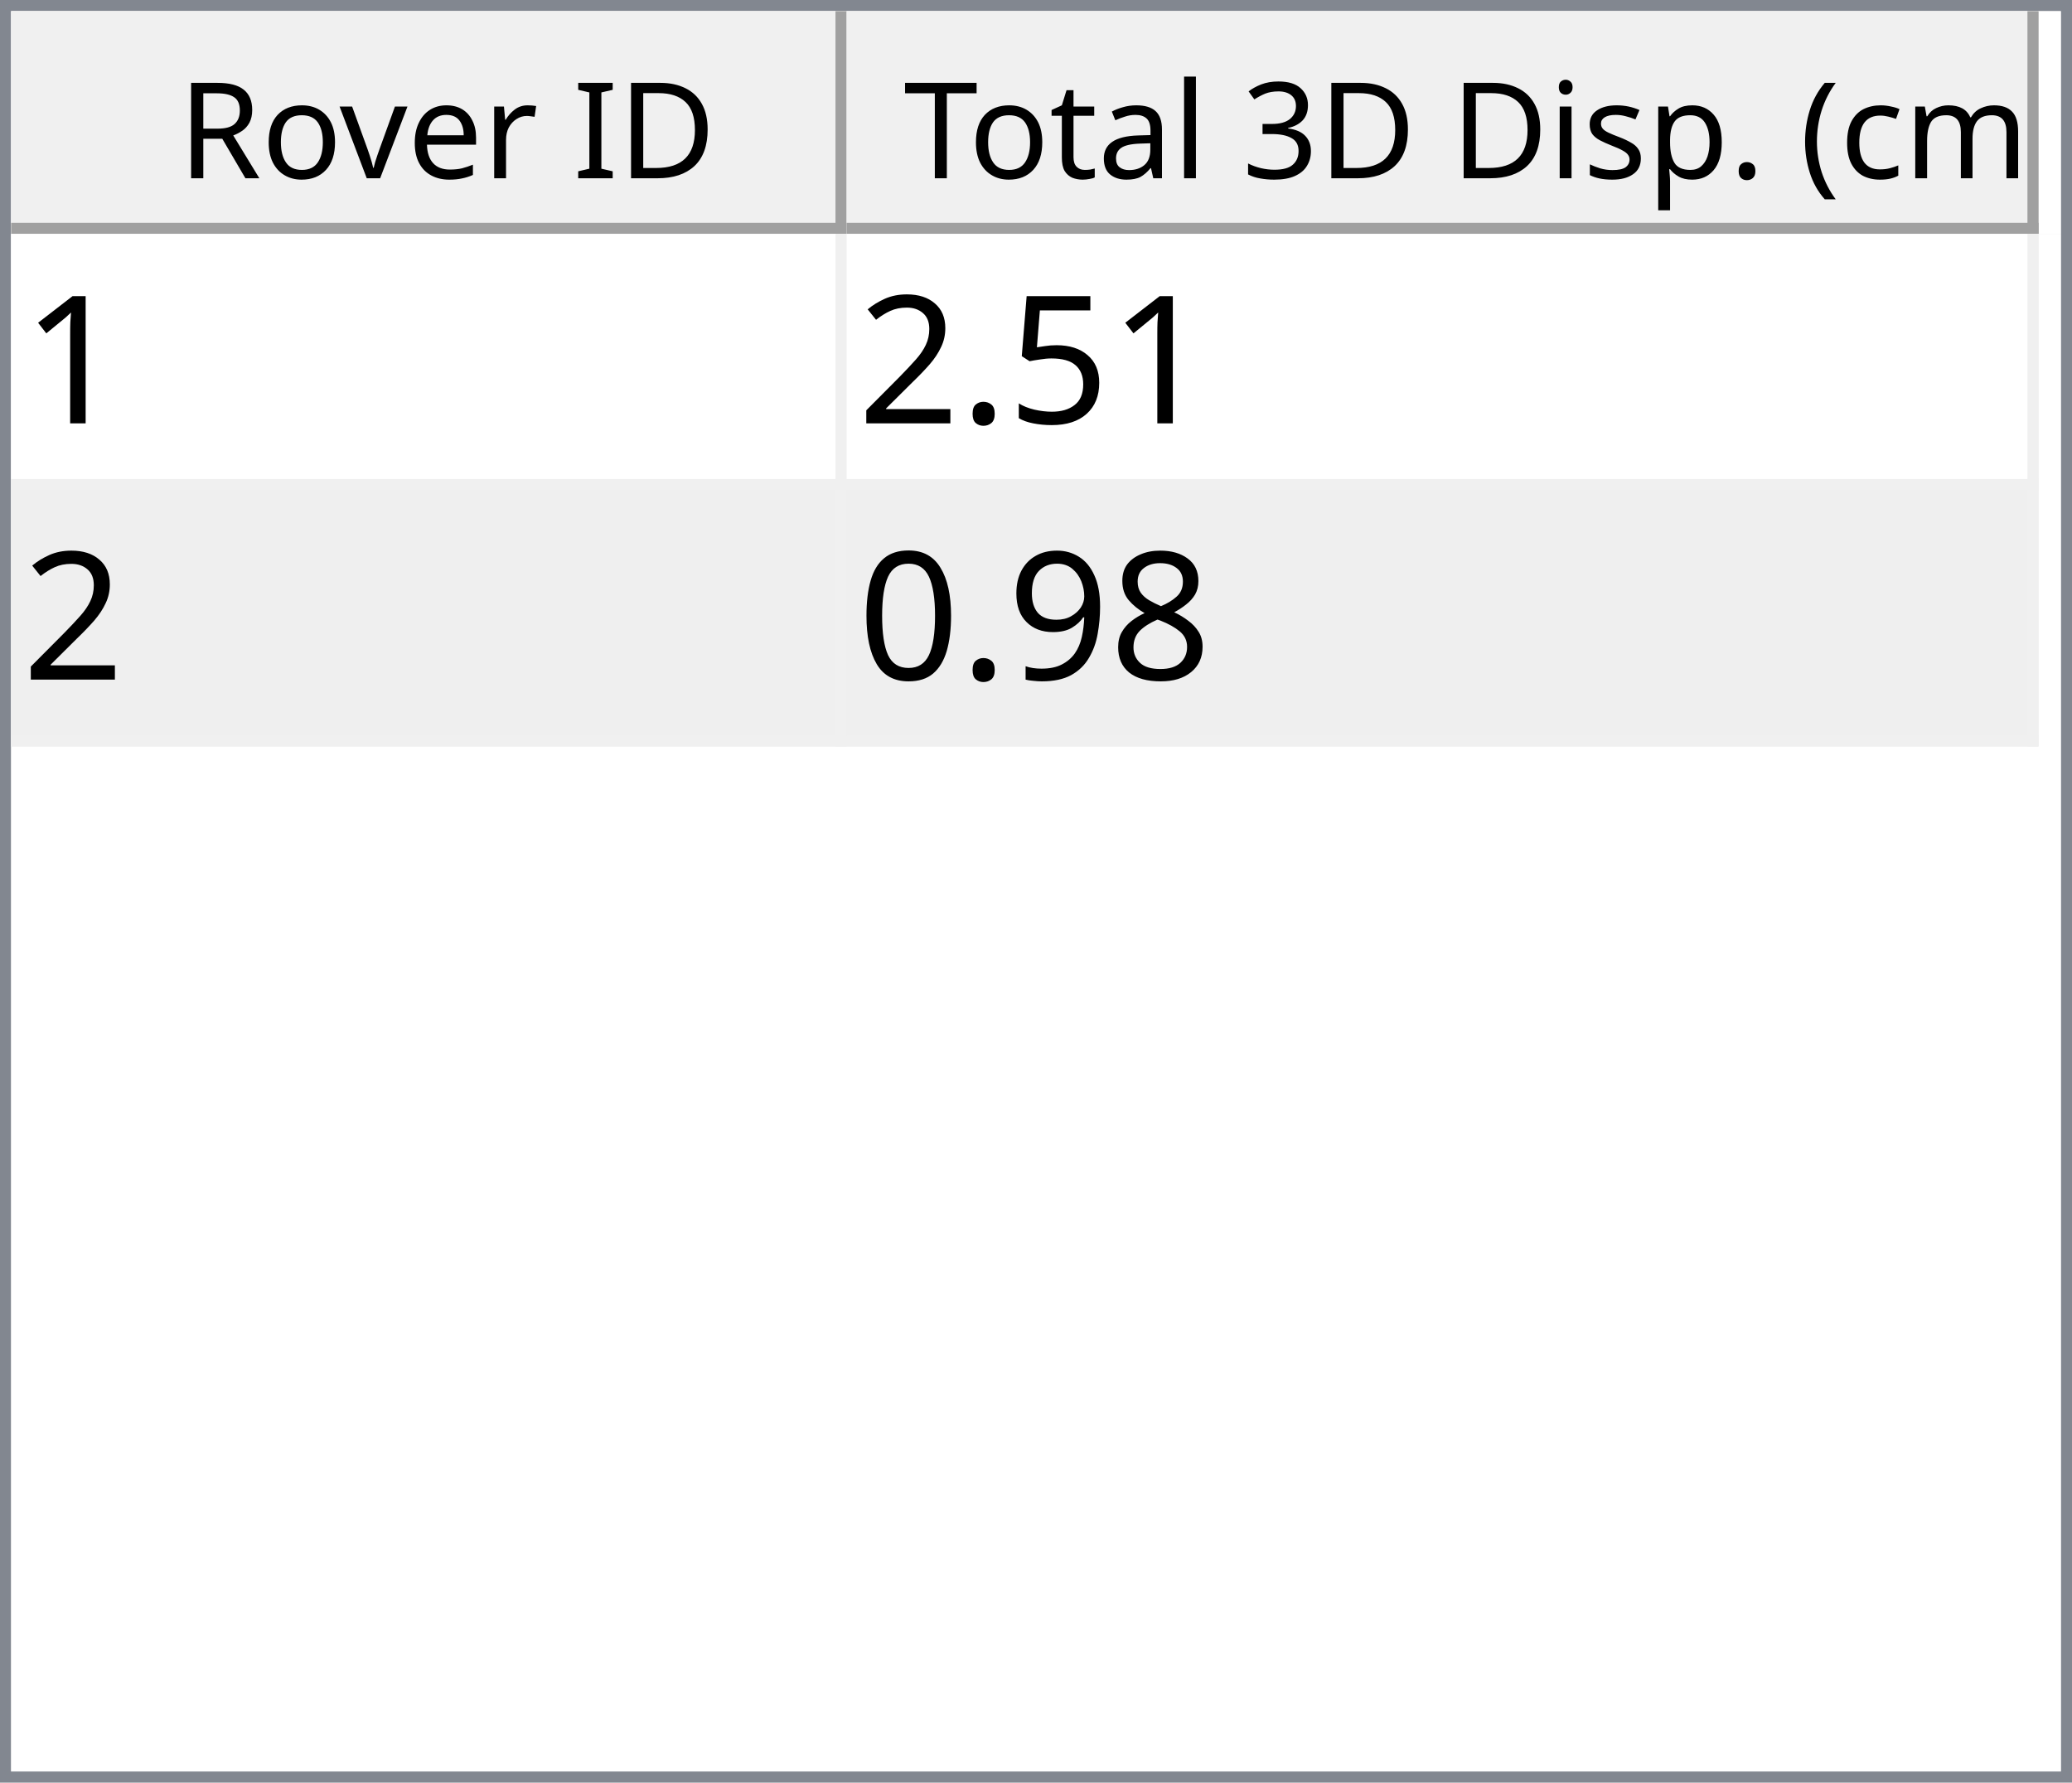
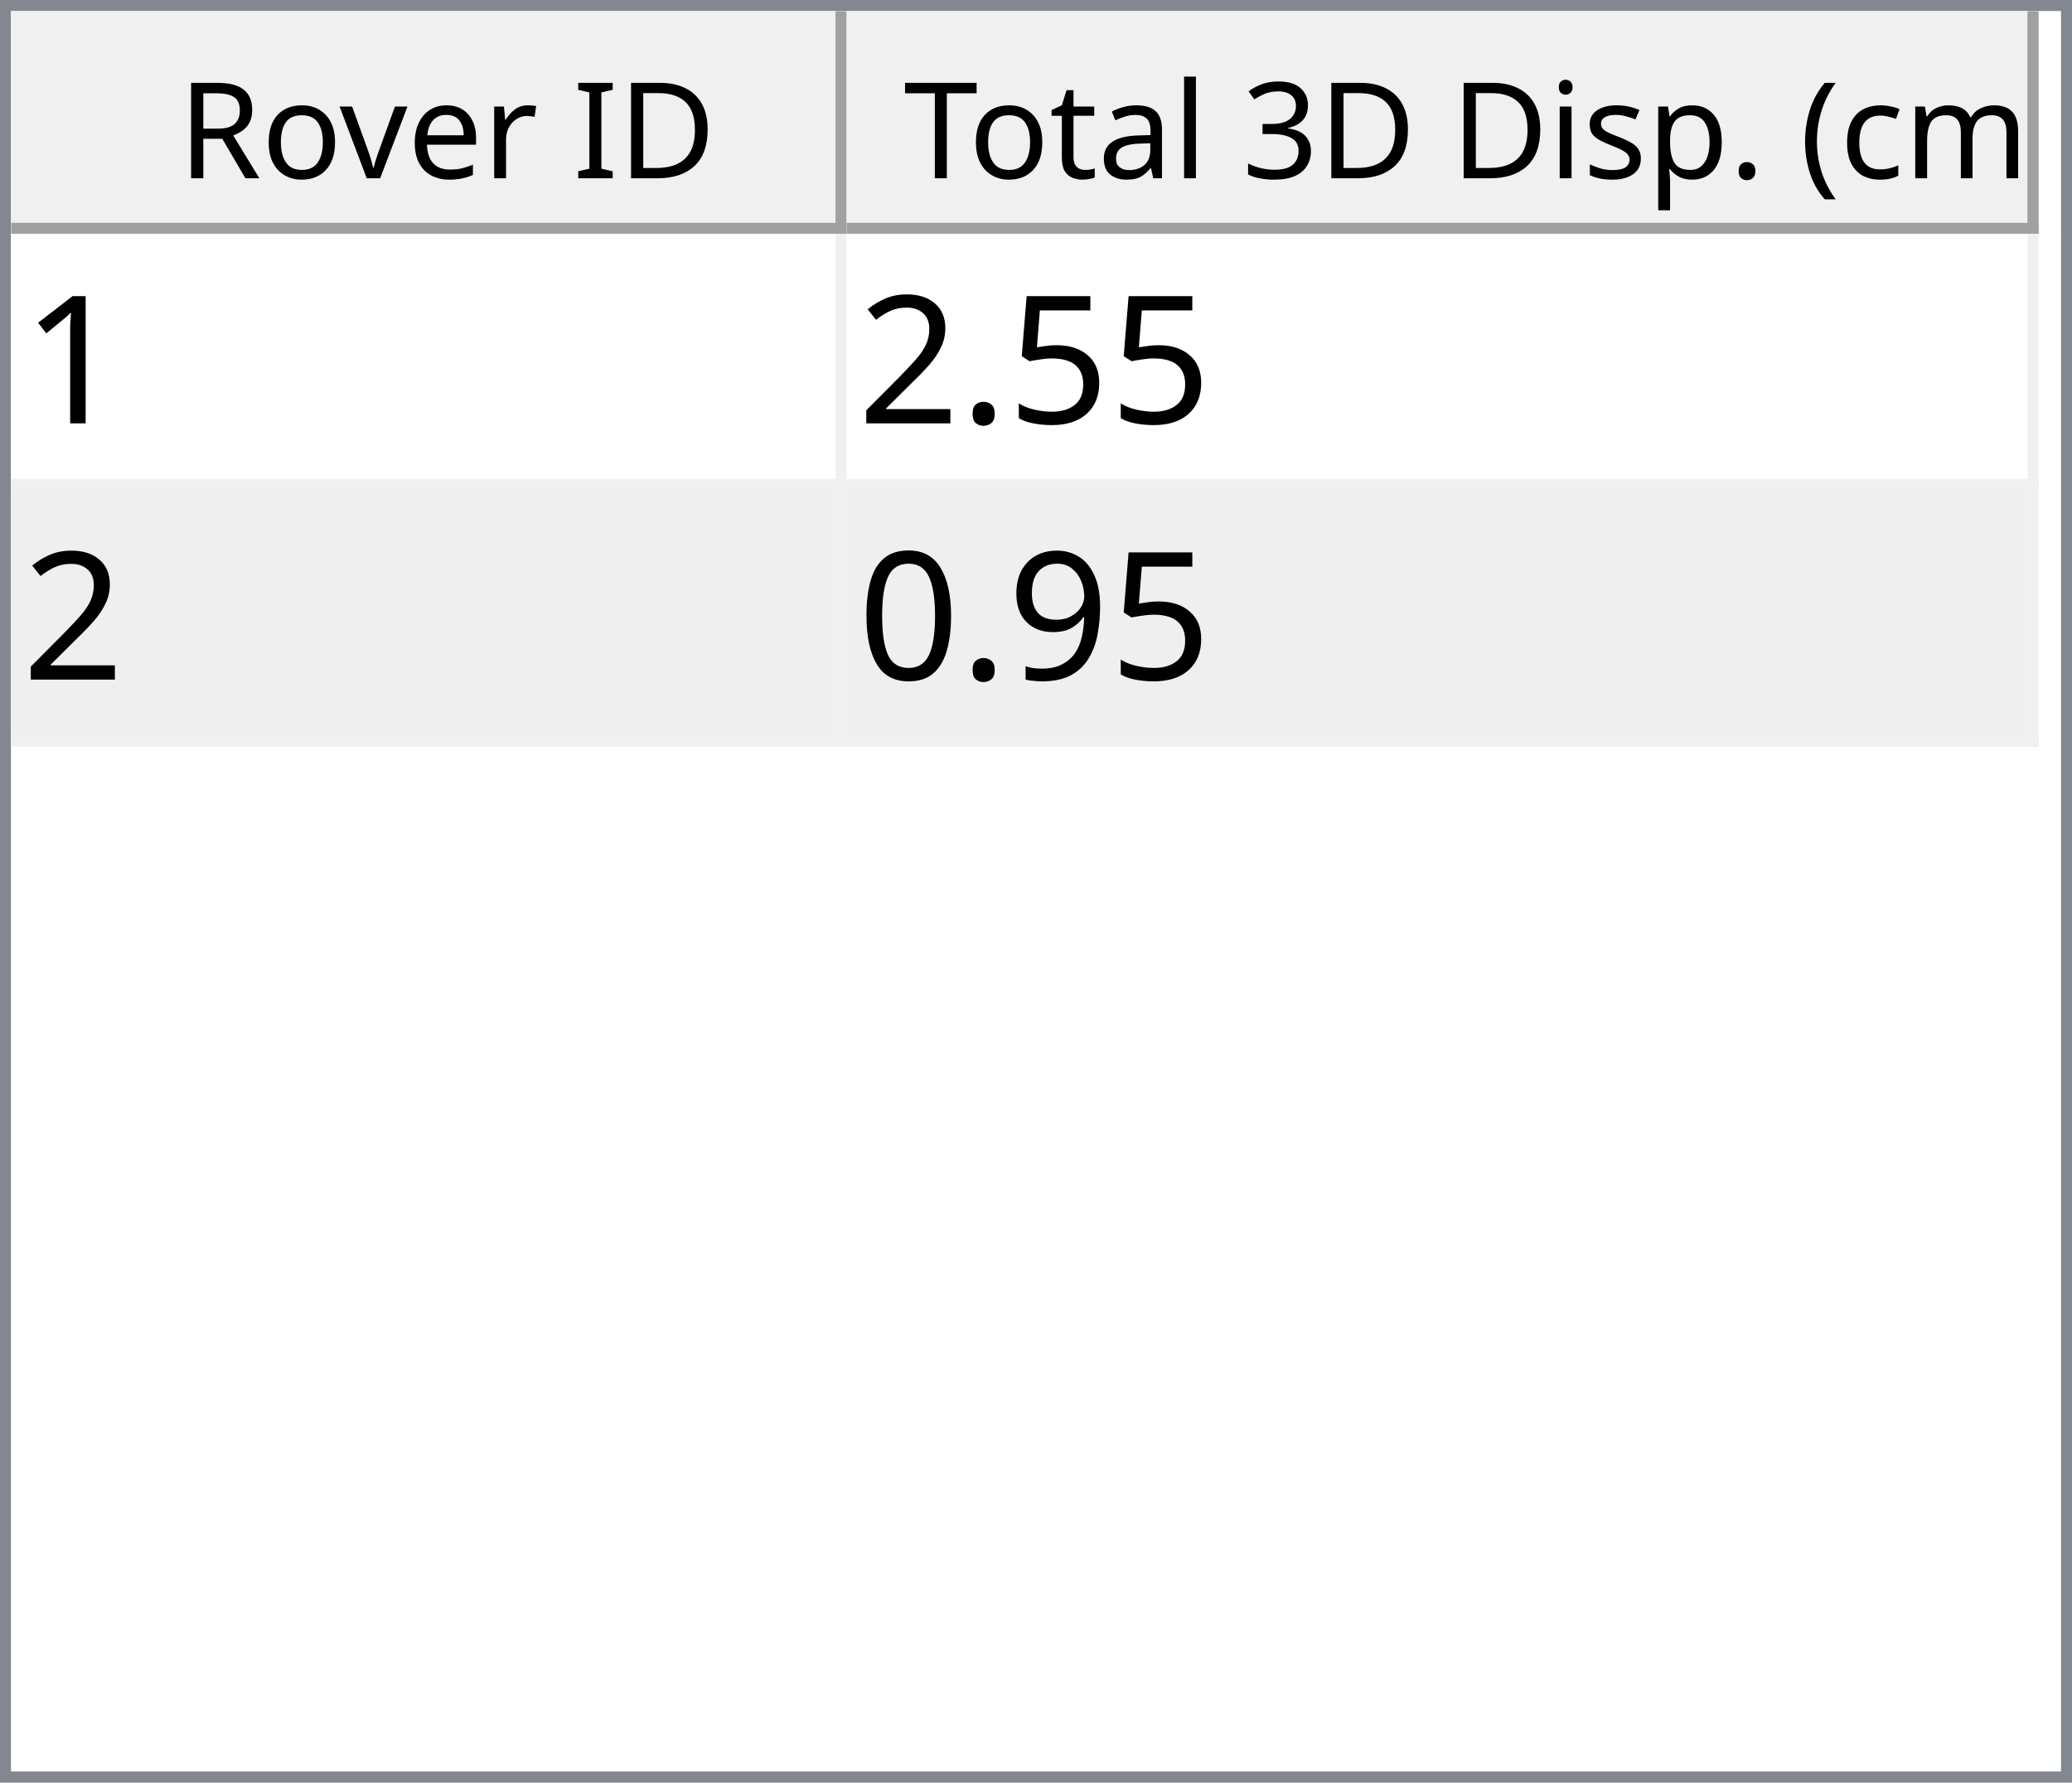
<svg xmlns="http://www.w3.org/2000/svg" style="fill-opacity:1; color-rendering:auto; color-interpolation:auto; text-rendering:auto; stroke:black; stroke-linecap:square; stroke-miterlimit:10; shape-rendering:auto; stroke-opacity:1; fill:black; stroke-dasharray:none; font-weight:normal; stroke-width:1; font-family:'Dialog'; font-style:normal; stroke-linejoin:miter; font-size:12px; stroke-dashoffset:0; image-rendering:auto;" width="186" height="160">
  <defs id="genericDefs" />
  <g>
    <defs id="defs1">
      <clipPath clipPathUnits="userSpaceOnUse" id="clipPath1">
        <path d="M0 0 L186 0 L186 160 L0 160 L0 0 Z" />
      </clipPath>
      <clipPath clipPathUnits="userSpaceOnUse" id="clipPath2">
        <path d="M0 0 L0 160 L186 160 L186 0 Z" />
      </clipPath>
      <clipPath clipPathUnits="userSpaceOnUse" id="clipPath3">
        <path d="M0 0 L0 20 L184 20 L184 0 Z" />
      </clipPath>
      <clipPath clipPathUnits="userSpaceOnUse" id="clipPath4">
        <path d="M0 0 L0 20 L75 20 L75 0 Z" />
      </clipPath>
      <clipPath clipPathUnits="userSpaceOnUse" id="clipPath5">
        <path d="M1 1 L1 19 L74 19 L74 1 Z" />
      </clipPath>
      <clipPath clipPathUnits="userSpaceOnUse" id="clipPath6">
        <path d="M0 0 L0 18 L73 18 L73 0 Z" />
      </clipPath>
      <clipPath clipPathUnits="userSpaceOnUse" id="clipPath7">
        <path d="M-0.5 -0.5 L-0.5 19.5 L74.5 19.5 L74.5 -0.5 Z" />
      </clipPath>
      <clipPath clipPathUnits="userSpaceOnUse" id="clipPath8">
        <path d="M0 0 L0 20 L107 20 L107 0 Z" />
      </clipPath>
      <clipPath clipPathUnits="userSpaceOnUse" id="clipPath9">
        <path d="M1 1 L1 19 L106 19 L106 1 Z" />
      </clipPath>
      <clipPath clipPathUnits="userSpaceOnUse" id="clipPath10">
        <path d="M0 0 L0 18 L105 18 L105 0 Z" />
      </clipPath>
      <clipPath clipPathUnits="userSpaceOnUse" id="clipPath11">
        <path d="M-0.5 -0.5 L-0.5 19.5 L106.5 19.5 L106.5 -0.5 Z" />
      </clipPath>
      <clipPath clipPathUnits="userSpaceOnUse" id="clipPath12">
        <path d="M0 0 L0 138 L184 138 L184 0 Z" />
      </clipPath>
      <clipPath clipPathUnits="userSpaceOnUse" id="clipPath13">
        <path d="M0 0 L0 46 L182 46 L182 0 Z" />
      </clipPath>
      <clipPath clipPathUnits="userSpaceOnUse" id="clipPath14">
        <path d="M-0.5 -0.5 L-0.5 45.5 L181.5 45.5 L181.5 -0.5 Z" />
      </clipPath>
      <clipPath clipPathUnits="userSpaceOnUse" id="clipPath15">
        <path d="M0 0 L0 22 L74 22 L74 0 Z" />
      </clipPath>
      <clipPath clipPathUnits="userSpaceOnUse" id="clipPath16">
        <path d="M0 0 L0 22 L106 22 L106 0 Z" />
      </clipPath>
      <font horiz-adv-x="64.551" id="font1">
        <font-face ascent="107.91" descent="25.098" units-per-em="100" style="font-style:normal; font-family:Segoe UI; font-weight:normal;" />
        <missing-glyph horiz-adv-x="64.551" d="M8.109 0 L8.109 68.266 L56.453 68.266 L56.453 0 L8.109 0 ZM15.328 7.234 L49.219 7.234 L49.219 61.031 L15.328 61.031 L15.328 7.234 Z" />
        <glyph unicode="D" horiz-adv-x="70.117" d="M9.188 0 L9.188 70.016 L28.516 70.016 Q65.531 70.016 65.531 35.891 Q65.531 19.672 55.25 9.836 Q44.969 0 27.734 0 L9.188 0 ZM17.391 62.594 L17.391 7.422 L27.828 7.422 Q41.609 7.422 49.273 14.797 Q56.938 22.172 56.938 35.688 Q56.938 62.594 28.328 62.594 L17.391 62.594 Z" />
        <glyph unicode="I" horiz-adv-x="26.611" d="M17.391 0 L9.188 0 L9.188 70.016 L17.391 70.016 L17.391 0 Z" />
        <glyph unicode=" " horiz-adv-x="27.393" d="" />
        <glyph unicode="r" horiz-adv-x="34.766" d="M34.188 41.891 Q32.078 43.5 28.125 43.5 Q23 43.5 19.555 38.672 Q16.109 33.844 16.109 25.484 L16.109 0 L8.109 0 L8.109 50 L16.109 50 L16.109 39.703 L16.312 39.703 Q18.016 44.969 21.531 47.922 Q25.047 50.875 29.391 50.875 Q32.516 50.875 34.188 50.203 L34.188 41.891 Z" />
        <glyph unicode="e" horiz-adv-x="52.295" d="M48.297 23 L12.984 23 Q13.188 14.656 17.484 10.109 Q21.781 5.562 29.297 5.562 Q37.75 5.562 44.828 11.141 L44.828 3.609 Q38.234 -1.172 27.391 -1.172 Q16.797 -1.172 10.742 5.641 Q4.688 12.453 4.688 24.812 Q4.688 36.469 11.305 43.82 Q17.922 51.172 27.734 51.172 Q37.547 51.172 42.922 44.828 Q48.297 38.484 48.297 27.203 L48.297 23 ZM40.094 29.781 Q40.047 36.719 36.75 40.578 Q33.453 44.438 27.594 44.438 Q21.922 44.438 17.969 40.383 Q14.016 36.328 13.094 29.781 L40.094 29.781 Z" />
        <glyph unicode="v" horiz-adv-x="47.9" d="M47.406 50 L27.484 0 L19.625 0 L0.688 50 L9.469 50 L22.172 13.672 Q23.578 9.672 23.922 6.688 L24.125 6.688 Q24.609 10.453 25.688 13.484 L38.969 50 L47.406 50 Z" />
        <glyph unicode="o" horiz-adv-x="58.594" d="M29 -1.172 Q17.922 -1.172 11.305 5.836 Q4.688 12.844 4.688 24.422 Q4.688 37.016 11.57 44.094 Q18.453 51.172 30.172 51.172 Q41.359 51.172 47.633 44.289 Q53.906 37.406 53.906 25.203 Q53.906 13.234 47.141 6.031 Q40.375 -1.172 29 -1.172 ZM29.594 44.438 Q21.875 44.438 17.383 39.188 Q12.891 33.938 12.891 24.703 Q12.891 15.828 17.43 10.695 Q21.969 5.562 29.594 5.562 Q37.359 5.562 41.531 10.594 Q45.703 15.625 45.703 24.906 Q45.703 34.281 41.531 39.359 Q37.359 44.438 29.594 44.438 Z" />
        <glyph unicode="R" horiz-adv-x="59.814" d="M59.375 0 L49.609 0 L37.891 19.625 Q36.281 22.359 34.766 24.289 Q33.25 26.219 31.664 27.438 Q30.078 28.656 28.25 29.219 Q26.422 29.781 24.125 29.781 L17.391 29.781 L17.391 0 L9.188 0 L9.188 70.016 L30.078 70.016 Q34.672 70.016 38.555 68.867 Q42.438 67.719 45.289 65.375 Q48.141 63.031 49.758 59.547 Q51.375 56.062 51.375 51.375 Q51.375 47.703 50.273 44.656 Q49.172 41.609 47.148 39.211 Q45.125 36.812 42.266 35.133 Q39.406 33.453 35.844 32.516 L35.844 32.328 Q37.594 31.547 38.891 30.547 Q40.188 29.547 41.359 28.18 Q42.531 26.812 43.68 25.078 Q44.828 23.344 46.234 21.047 L59.375 0 ZM17.391 62.594 L17.391 37.203 L28.516 37.203 Q31.594 37.203 34.203 38.133 Q36.812 39.062 38.719 40.797 Q40.625 42.531 41.703 45.047 Q42.781 47.562 42.781 50.688 Q42.781 56.297 39.141 59.445 Q35.5 62.594 28.609 62.594 L17.391 62.594 Z" />
        <glyph unicode=")" horiz-adv-x="30.176" d="M8.297 -15.922 L1.172 -15.922 Q16.406 2.344 16.406 26.812 Q16.406 51.469 1.078 70.016 L8.297 70.016 Q23.531 52.156 23.531 26.703 Q23.531 1.375 8.297 -15.922 Z" />
        <glyph unicode="m" horiz-adv-x="86.133" d="M79.109 0 L71.094 0 L71.094 28.719 Q71.094 37.016 68.531 40.727 Q65.969 44.438 59.906 44.438 Q54.781 44.438 51.195 39.75 Q47.609 35.062 47.609 28.516 L47.609 0 L39.594 0 L39.594 29.688 Q39.594 44.438 28.219 44.438 Q22.953 44.438 19.531 40.016 Q16.109 35.594 16.109 28.516 L16.109 0 L8.109 0 L8.109 50 L16.109 50 L16.109 42.094 L16.312 42.094 Q21.625 51.172 31.844 51.172 Q36.969 51.172 40.773 48.312 Q44.578 45.453 46 40.828 Q51.562 51.172 62.594 51.172 Q79.109 51.172 79.109 30.812 L79.109 0 Z" />
        <glyph unicode="c" horiz-adv-x="46.191" d="M42.188 2.297 Q36.422 -1.172 28.516 -1.172 Q17.828 -1.172 11.258 5.789 Q4.688 12.75 4.688 23.828 Q4.688 36.188 11.766 43.68 Q18.844 51.172 30.672 51.172 Q37.25 51.172 42.281 48.734 L42.281 40.531 Q36.719 44.438 30.375 44.438 Q22.703 44.438 17.797 38.945 Q12.891 33.453 12.891 24.516 Q12.891 15.719 17.508 10.641 Q22.125 5.562 29.891 5.562 Q36.422 5.562 42.188 9.906 L42.188 2.297 Z" />
        <glyph unicode="(" horiz-adv-x="30.176" d="M29.109 -15.922 L21.969 -15.922 Q6.844 1.375 6.844 26.703 Q6.844 52.156 21.969 70.016 L29.203 70.016 Q13.875 51.469 13.875 26.812 Q13.875 2.344 29.109 -15.922 Z" />
        <glyph unicode="." horiz-adv-x="21.68" d="M10.891 -1.078 Q8.641 -1.078 7.055 0.539 Q5.469 2.156 5.469 4.391 Q5.469 6.641 7.055 8.273 Q8.641 9.906 10.891 9.906 Q13.188 9.906 14.797 8.273 Q16.406 6.641 16.406 4.391 Q16.406 2.156 14.797 0.539 Q13.188 -1.078 10.891 -1.078 Z" />
        <glyph unicode="p" horiz-adv-x="58.789" d="M16.312 7.234 L16.109 7.234 L16.109 -23 L8.109 -23 L8.109 50 L16.109 50 L16.109 41.219 L16.312 41.219 Q22.219 51.172 33.594 51.172 Q43.266 51.172 48.688 44.461 Q54.109 37.75 54.109 26.469 Q54.109 13.922 48 6.375 Q41.891 -1.172 31.297 -1.172 Q21.578 -1.172 16.312 7.234 ZM16.109 27.391 L16.109 20.406 Q16.109 14.203 20.141 9.883 Q24.172 5.562 30.375 5.562 Q37.641 5.562 41.773 11.133 Q45.906 16.703 45.906 26.609 Q45.906 34.969 42.047 39.703 Q38.188 44.438 31.594 44.438 Q24.609 44.438 20.359 39.578 Q16.109 34.719 16.109 27.391 Z" />
        <glyph unicode="s" horiz-adv-x="42.432" d="M5.078 1.812 L5.078 10.406 Q11.625 5.562 19.484 5.562 Q30.031 5.562 30.031 12.594 Q30.031 14.594 29.125 15.992 Q28.219 17.391 26.68 18.461 Q25.141 19.531 23.07 20.383 Q21 21.234 18.609 22.172 Q15.281 23.484 12.766 24.828 Q10.25 26.172 8.57 27.859 Q6.891 29.547 6.031 31.695 Q5.172 33.844 5.172 36.719 Q5.172 40.234 6.789 42.945 Q8.406 45.656 11.086 47.484 Q13.766 49.312 17.211 50.242 Q20.656 51.172 24.312 51.172 Q30.812 51.172 35.938 48.922 L35.938 40.828 Q30.422 44.438 23.25 44.438 Q21 44.438 19.195 43.922 Q17.391 43.406 16.094 42.477 Q14.797 41.547 14.086 40.258 Q13.375 38.969 13.375 37.406 Q13.375 35.453 14.086 34.133 Q14.797 32.812 16.164 31.789 Q17.531 30.766 19.484 29.938 Q21.438 29.109 23.922 28.125 Q27.25 26.859 29.883 25.516 Q32.516 24.172 34.375 22.484 Q36.234 20.797 37.234 18.602 Q38.234 16.406 38.234 13.375 Q38.234 9.672 36.602 6.938 Q34.969 4.203 32.234 2.398 Q29.5 0.594 25.93 -0.289 Q22.359 -1.172 18.453 -1.172 Q10.75 -1.172 5.078 1.812 Z" />
        <glyph unicode="i" horiz-adv-x="24.219" d="M12.203 62.703 Q10.062 62.703 8.547 64.164 Q7.031 65.625 7.031 67.875 Q7.031 70.125 8.547 71.609 Q10.062 73.094 12.203 73.094 Q14.406 73.094 15.945 71.609 Q17.484 70.125 17.484 67.875 Q17.484 65.719 15.945 64.211 Q14.406 62.703 12.203 62.703 ZM16.109 0 L8.109 0 L8.109 50 L16.109 50 L16.109 0 Z" />
        <glyph unicode="3" horiz-adv-x="53.906" d="M46.531 19.828 Q46.531 15.094 44.75 11.211 Q42.969 7.328 39.719 4.57 Q36.469 1.812 31.93 0.297 Q27.391 -1.219 21.922 -1.219 Q11.922 -1.219 6 2.594 L6 11.188 Q13.094 5.609 22.219 5.609 Q25.875 5.609 28.828 6.539 Q31.781 7.469 33.906 9.227 Q36.031 10.984 37.18 13.477 Q38.328 15.969 38.328 19.094 Q38.328 32.812 18.797 32.812 L12.984 32.812 L12.984 39.594 L18.5 39.594 Q35.797 39.594 35.797 52.484 Q35.797 64.406 22.609 64.406 Q15.188 64.406 8.688 59.422 L8.688 67.188 Q15.375 71.188 24.609 71.188 Q29 71.188 32.57 69.969 Q36.141 68.75 38.68 66.555 Q41.219 64.359 42.609 61.281 Q44 58.203 44 54.5 Q44 40.672 30.031 36.719 L30.031 36.531 Q33.594 36.141 36.625 34.797 Q39.656 33.453 41.852 31.305 Q44.047 29.156 45.289 26.25 Q46.531 23.344 46.531 19.828 Z" />
        <glyph unicode="l" horiz-adv-x="24.219" d="M16.109 0 L8.109 0 L8.109 74.031 L16.109 74.031 L16.109 0 Z" />
        <glyph unicode="a" horiz-adv-x="50.879" d="M43.891 0 L35.891 0 L35.891 7.812 L35.688 7.812 Q30.469 -1.172 20.312 -1.172 Q12.844 -1.172 8.617 2.781 Q4.391 6.734 4.391 13.281 Q4.391 27.297 20.906 29.594 L35.891 31.688 Q35.891 44.438 25.594 44.438 Q16.547 44.438 9.281 38.281 L9.281 46.484 Q16.656 51.172 26.266 51.172 Q43.891 51.172 43.891 32.516 L43.891 0 ZM35.891 25.297 L23.828 23.641 Q18.266 22.859 15.43 20.875 Q12.594 18.891 12.594 13.875 Q12.594 10.203 15.211 7.883 Q17.828 5.562 22.172 5.562 Q28.125 5.562 32.008 9.742 Q35.891 13.922 35.891 20.312 L35.891 25.297 Z" />
        <glyph unicode="t" horiz-adv-x="33.887" d="M31.297 0.484 Q28.469 -1.078 23.828 -1.078 Q10.688 -1.078 10.688 13.578 L10.688 43.172 L2.094 43.172 L2.094 50 L10.688 50 L10.688 62.203 L18.703 64.797 L18.703 50 L31.297 50 L31.297 43.172 L18.703 43.172 L18.703 14.984 Q18.703 9.969 20.414 7.82 Q22.125 5.672 26.078 5.672 Q29.109 5.672 31.297 7.328 L31.297 0.484 Z" />
        <glyph unicode="T" horiz-adv-x="52.393" d="M50.594 62.594 L30.375 62.594 L30.375 0 L22.172 0 L22.172 62.594 L2 62.594 L2 70.016 L50.594 70.016 L50.594 62.594 Z" />
      </font>
      <font horiz-adv-x="75.0" id="font2">
        <font-face ascent="100.537" descent="21.973" units-per-em="100" style="font-style:normal; font-family:sans-serif; font-weight:normal;" />
        <missing-glyph horiz-adv-x="75.0" d="M12.5 0 L12.5 62.5 L62.5 62.5 L62.5 0 L12.5 0 ZM14.062 1.562 L60.938 1.562 L60.938 60.938 L14.062 60.938 L14.062 1.562 Z" />
        <glyph unicode="1" horiz-adv-x="55.615" d="M37.25 0 L28.469 0 L28.469 56 Q25.297 52.984 20.141 49.953 Q14.984 46.922 10.891 45.406 L10.891 53.906 Q18.266 57.375 23.781 62.305 Q29.297 67.234 31.594 71.875 L37.25 71.875 L37.25 0 Z" />
        <glyph unicode="5" horiz-adv-x="55.615" d="M4.156 18.75 L13.375 19.531 Q14.406 12.797 18.141 9.398 Q21.875 6 27.156 6 Q33.5 6 37.891 10.789 Q42.281 15.578 42.281 23.484 Q42.281 31 38.062 35.352 Q33.844 39.703 27 39.703 Q22.75 39.703 19.336 37.773 Q15.922 35.844 13.969 32.766 L5.719 33.844 L12.641 70.609 L48.25 70.609 L48.25 62.203 L19.672 62.203 L15.828 42.969 Q22.266 47.469 29.344 47.469 Q38.719 47.469 45.164 40.969 Q51.609 34.469 51.609 24.266 Q51.609 14.547 45.953 7.469 Q39.062 -1.219 27.156 -1.219 Q17.391 -1.219 11.211 4.25 Q5.031 9.719 4.156 18.75 Z" />
        <glyph unicode="." horiz-adv-x="27.783" d="M9.078 0 L9.078 10.016 L19.094 10.016 L19.094 0 L9.078 0 Z" />
        <glyph unicode="2" horiz-adv-x="55.615" d="M50.344 8.453 L50.344 0 L3.031 0 Q2.938 3.172 4.047 6.109 Q5.859 10.938 9.836 15.625 Q13.812 20.312 21.344 26.469 Q33.016 36.031 37.117 41.625 Q41.219 47.219 41.219 52.203 Q41.219 57.422 37.477 61.008 Q33.734 64.594 27.734 64.594 Q21.391 64.594 17.578 60.789 Q13.766 56.984 13.719 50.25 L4.688 51.172 Q5.609 61.281 11.664 66.578 Q17.719 71.875 27.938 71.875 Q38.234 71.875 44.242 66.164 Q50.25 60.453 50.25 52 Q50.25 47.703 48.492 43.555 Q46.734 39.406 42.656 34.812 Q38.578 30.219 29.109 22.219 Q21.188 15.578 18.945 13.211 Q16.703 10.844 15.234 8.453 L50.344 8.453 Z" />
-         <glyph unicode="8" horiz-adv-x="55.615" d="M17.672 38.812 Q12.203 40.828 9.57 44.539 Q6.938 48.25 6.938 53.422 Q6.938 61.234 12.555 66.555 Q18.172 71.875 27.484 71.875 Q36.859 71.875 42.578 66.43 Q48.297 60.984 48.297 53.172 Q48.297 48.188 45.68 44.508 Q43.062 40.828 37.75 38.812 Q44.344 36.672 47.781 31.883 Q51.219 27.094 51.219 20.453 Q51.219 11.281 44.727 5.031 Q38.234 -1.219 27.641 -1.219 Q17.047 -1.219 10.547 5.055 Q4.047 11.328 4.047 20.703 Q4.047 27.688 7.594 32.398 Q11.141 37.109 17.672 38.812 ZM15.922 53.719 Q15.922 48.641 19.195 45.414 Q22.469 42.188 27.688 42.188 Q32.766 42.188 36.016 45.383 Q39.266 48.578 39.266 53.219 Q39.266 58.062 35.914 61.359 Q32.562 64.656 27.594 64.656 Q22.562 64.656 19.242 61.43 Q15.922 58.203 15.922 53.719 ZM13.094 20.656 Q13.094 16.891 14.875 13.375 Q16.656 9.859 20.172 7.93 Q23.688 6 27.734 6 Q34.031 6 38.133 10.055 Q42.234 14.109 42.234 20.359 Q42.234 26.703 38.016 30.859 Q33.797 35.016 27.438 35.016 Q21.234 35.016 17.164 30.914 Q13.094 26.812 13.094 20.656 Z" />
        <glyph unicode="9" horiz-adv-x="55.615" d="M5.469 16.547 L13.922 17.328 Q14.984 11.375 18.016 8.688 Q21.047 6 25.781 6 Q29.828 6 32.883 7.859 Q35.938 9.719 37.891 12.82 Q39.844 15.922 41.164 21.195 Q42.484 26.469 42.484 31.938 Q42.484 32.516 42.438 33.688 Q39.797 29.5 35.234 26.883 Q30.672 24.266 25.344 24.266 Q16.453 24.266 10.305 30.711 Q4.156 37.156 4.156 47.703 Q4.156 58.594 10.578 65.234 Q17 71.875 26.656 71.875 Q33.641 71.875 39.43 68.117 Q45.219 64.359 48.219 57.398 Q51.219 50.438 51.219 37.25 Q51.219 23.531 48.242 15.406 Q45.266 7.281 39.383 3.031 Q33.5 -1.219 25.594 -1.219 Q17.188 -1.219 11.867 3.445 Q6.547 8.109 5.469 16.547 ZM41.453 48.141 Q41.453 55.719 37.43 60.156 Q33.406 64.594 27.734 64.594 Q21.875 64.594 17.531 59.812 Q13.188 55.031 13.188 47.406 Q13.188 40.578 17.312 36.305 Q21.438 32.031 27.484 32.031 Q33.594 32.031 37.523 36.305 Q41.453 40.578 41.453 48.141 Z" />
        <glyph unicode="0" horiz-adv-x="55.615" d="M4.156 35.297 Q4.156 48 6.766 55.742 Q9.375 63.484 14.523 67.68 Q19.672 71.875 27.484 71.875 Q33.25 71.875 37.594 69.555 Q41.938 67.234 44.773 62.867 Q47.609 58.5 49.219 52.227 Q50.828 45.953 50.828 35.297 Q50.828 22.703 48.242 14.969 Q45.656 7.234 40.508 3.008 Q35.359 -1.219 27.484 -1.219 Q17.141 -1.219 11.234 6.203 Q4.156 15.141 4.156 35.297 ZM13.188 35.297 Q13.188 17.672 17.312 11.836 Q21.438 6 27.484 6 Q33.547 6 37.672 11.859 Q41.797 17.719 41.797 35.297 Q41.797 52.984 37.672 58.789 Q33.547 64.594 27.391 64.594 Q21.344 64.594 17.719 59.469 Q13.188 52.938 13.188 35.297 Z" />
      </font>
    </defs>
    <g style="fill:white; stroke:white;">
      <rect x="0" y="0" width="186" style="clip-path:url(#clipPath1); stroke:none;" height="160" />
    </g>
    <g style="fill:white; text-rendering:optimizeSpeed; color-rendering:optimizeSpeed; image-rendering:optimizeSpeed; shape-rendering:crispEdges; stroke:white; color-interpolation:sRGB;">
      <rect x="0" width="186" height="160" y="0" style="stroke:none;" />
      <path style="stroke:none;" d="M0 160 L186 160 L186 0 L0 0 Z" />
    </g>
    <g style="fill:rgb(240,240,240); font-family:'Segoe UI'; stroke:rgb(240,240,240);">
      <rect x="0" y="0" width="186" style="clip-path:url(#clipPath2); stroke:none;" height="160" />
    </g>
    <g style="fill:rgb(130,135,144); font-family:'Segoe UI'; stroke:rgb(130,135,144);">
      <path d="M0 0 L186 0 L186 160 L0 160 L0 0 ZM1 1 L185 1 L185 159 L1 159 L1 1 Z" style="fill-rule:evenodd; clip-path:url(#clipPath2); stroke:none;" />
    </g>
    <g style="fill:white; font-family:'Segoe UI'; stroke:white;" transform="translate(1,1)">
      <rect x="0" y="0" width="184" style="clip-path:url(#clipPath3); stroke:none;" height="20" />
    </g>
    <g style="fill:rgb(240,240,240); font-family:'Segoe UI'; stroke:rgb(240,240,240);" transform="translate(1,1)">
      <rect x="0" y="0" width="75" style="clip-path:url(#clipPath4); stroke:none;" height="20" />
    </g>
    <g style="font-family:'Segoe UI';" transform="translate(2,2)">
      <text x="14" xml:space="preserve" y="14" style="clip-path:url(#clipPath6); stroke:none;">Rover ID</text>
    </g>
    <g style="fill:rgb(160,160,160); font-family:'Segoe UI'; stroke:rgb(160,160,160); stroke-linejoin:bevel;" transform="translate(1.5,1.5)">
      <line x1="74" x2="74" y1="0" style="fill:none; clip-path:url(#clipPath7);" y2="19" />
    </g>
    <g style="fill:rgb(160,160,160); font-family:'Segoe UI'; stroke:rgb(160,160,160); stroke-linejoin:bevel;" transform="matrix(1,0,0,1,1,1) translate(0.5,0.5)">
      <line x1="0" x2="74" y1="19" style="fill:none; clip-path:url(#clipPath7);" y2="19" />
    </g>
    <g style="fill:rgb(240,240,240); font-family:'Segoe UI'; stroke:rgb(240,240,240);" transform="translate(76,1)">
      <rect x="0" y="0" width="107" style="clip-path:url(#clipPath8); stroke:none;" height="20" />
    </g>
    <g style="font-family:'Segoe UI';" transform="translate(77,2)">
      <text x="1" xml:space="preserve" y="14" style="clip-path:url(#clipPath10); stroke:none;"> Total 3D Disp. (cm)</text>
    </g>
    <g style="fill:rgb(160,160,160); font-family:'Segoe UI'; stroke:rgb(160,160,160); stroke-linejoin:bevel;" transform="translate(76.5,1.5)">
      <line x1="106" x2="106" y1="0" style="fill:none; clip-path:url(#clipPath11);" y2="19" />
    </g>
    <g style="fill:rgb(160,160,160); font-family:'Segoe UI'; stroke:rgb(160,160,160); stroke-linejoin:bevel;" transform="matrix(1,0,0,1,76,1) translate(0.5,0.5)">
      <line x1="0" x2="106" y1="19" style="fill:none; clip-path:url(#clipPath11);" y2="19" />
    </g>
    <g style="fill:white; font-family:'Segoe UI'; stroke:white;" transform="translate(1,21)">
      <rect x="0" y="0" width="184" style="clip-path:url(#clipPath12); stroke:none;" height="138" />
    </g>
    <g style="fill:rgb(240,240,240); font-size:16px; font-family:sans-serif; stroke:rgb(240,240,240);" transform="translate(1,21)">
      <rect x="0" y="0" width="182" style="clip-path:url(#clipPath13); stroke:none;" height="46" />
      <line transform="translate(0.5,0.5)" x1="0" x2="181" y1="22" style="clip-path:url(#clipPath14); fill:none; stroke-linejoin:bevel;" y2="22" />
    </g>
    <g transform="matrix(1,0,0,1,1,21) translate(0.5,0.5)" style="fill:rgb(240,240,240); font-size:16px; font-family:sans-serif; stroke:rgb(240,240,240); stroke-linejoin:bevel;">
      <line x1="0" x2="181" y1="45" style="fill:none; clip-path:url(#clipPath14);" y2="45" />
    </g>
    <g transform="matrix(1,0,0,1,1,21) translate(0.5,0.5)" style="fill:rgb(240,240,240); font-size:16px; font-family:sans-serif; stroke:rgb(240,240,240); stroke-linejoin:bevel;">
      <line x1="74" x2="74" y1="0" style="fill:none; clip-path:url(#clipPath14);" y2="45" />
    </g>
    <g transform="matrix(1,0,0,1,1,21) translate(0.5,0.5)" style="fill:rgb(240,240,240); font-size:16px; font-family:sans-serif; stroke:rgb(240,240,240); stroke-linejoin:bevel;">
      <line x1="181" x2="181" y1="0" style="fill:none; clip-path:url(#clipPath14);" y2="45" />
    </g>
    <g style="fill:white; font-size:16px; font-family:sans-serif; stroke:white;" transform="matrix(1,0,0,1,1,21)">
      <rect x="0" y="0" width="74" style="clip-path:url(#clipPath15); stroke:none;" height="22" />
      <text x="1" y="17" style="fill:black; clip-path:url(#clipPath15); stroke:none;" xml:space="preserve">1</text>
    </g>
    <g style="fill:white; font-size:16px; font-family:sans-serif; stroke:white;" transform="matrix(1,0,0,1,1,21) translate(75,0)">
      <rect x="0" y="0" width="106" style="clip-path:url(#clipPath16); stroke:none;" height="22" />
-       <text x="1" y="17" style="fill:black; clip-path:url(#clipPath16); stroke:none;" xml:space="preserve">2.51</text>
+       <text x="1" y="17" style="fill:black; clip-path:url(#clipPath16); stroke:none;" xml:space="preserve">2.55</text>
    </g>
    <g style="fill:rgb(239,239,239); font-size:16px; font-family:sans-serif; stroke:rgb(239,239,239);" transform="matrix(1,0,0,1,1,21) translate(0,23)">
      <rect x="0" y="0" width="74" style="clip-path:url(#clipPath15); stroke:none;" height="22" />
      <text x="1" y="17" style="fill:black; clip-path:url(#clipPath15); stroke:none;" xml:space="preserve">2</text>
    </g>
    <g style="fill:rgb(239,239,239); font-size:16px; font-family:sans-serif; stroke:rgb(239,239,239);" transform="matrix(1,0,0,1,1,21) translate(75,23)">
      <rect x="0" y="0" width="106" style="clip-path:url(#clipPath16); stroke:none;" height="22" />
-       <text x="1" y="17" style="fill:black; clip-path:url(#clipPath16); stroke:none;" xml:space="preserve">0.98</text>
+       <text x="1" y="17" style="fill:black; clip-path:url(#clipPath16); stroke:none;" xml:space="preserve">0.95</text>
    </g>
  </g>
</svg>
